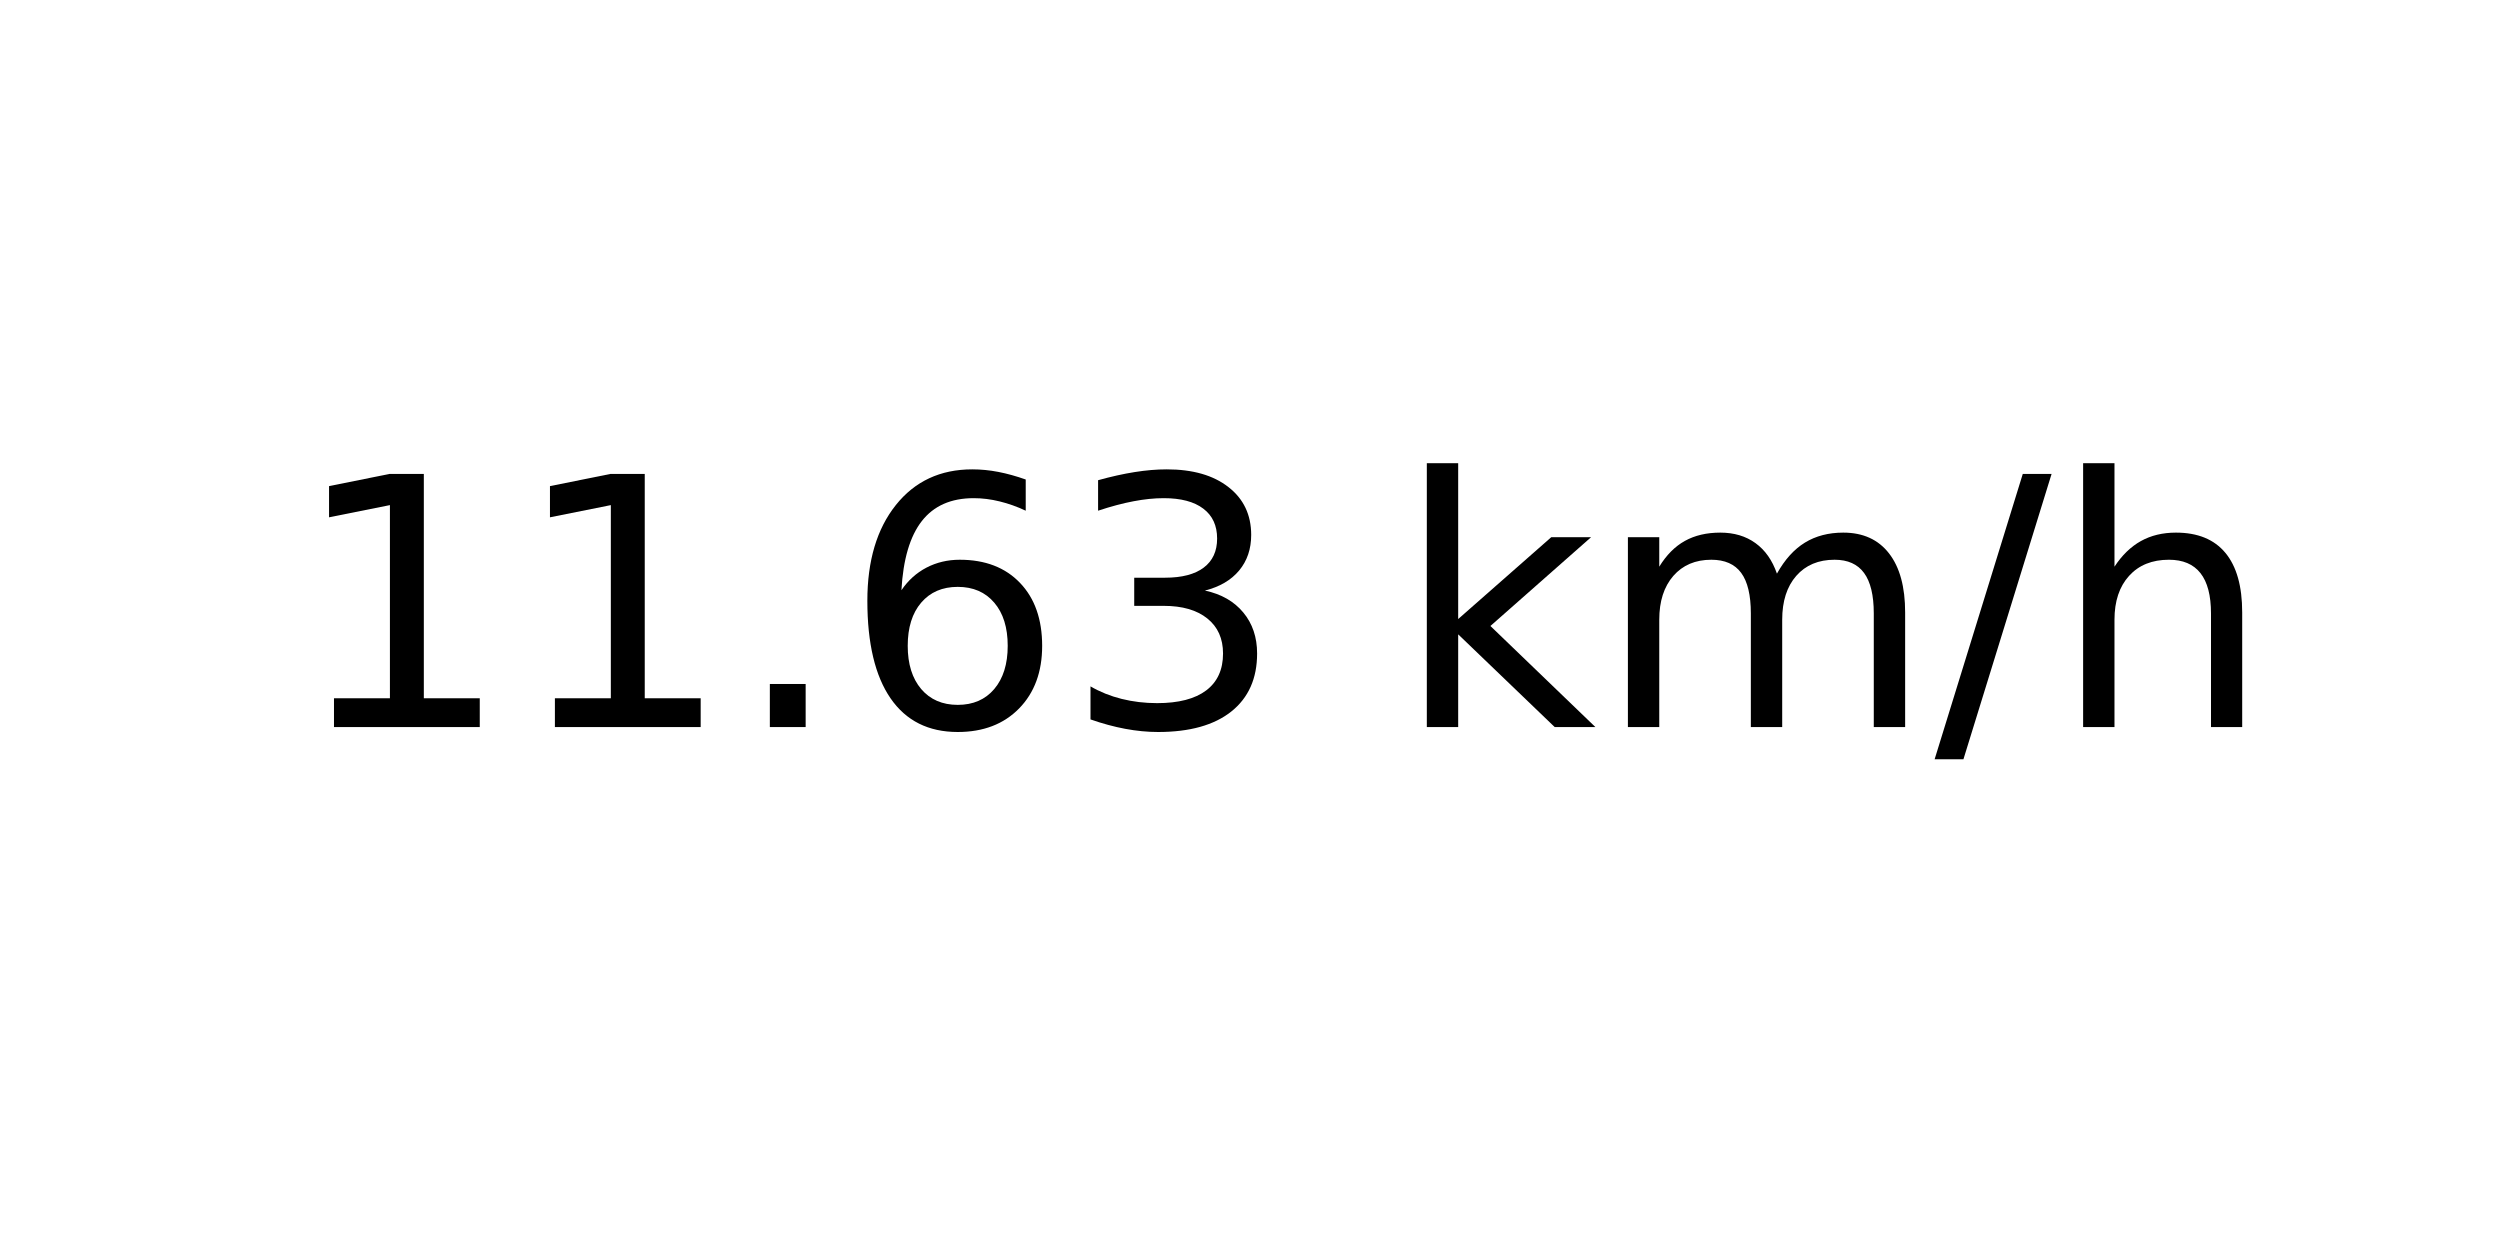
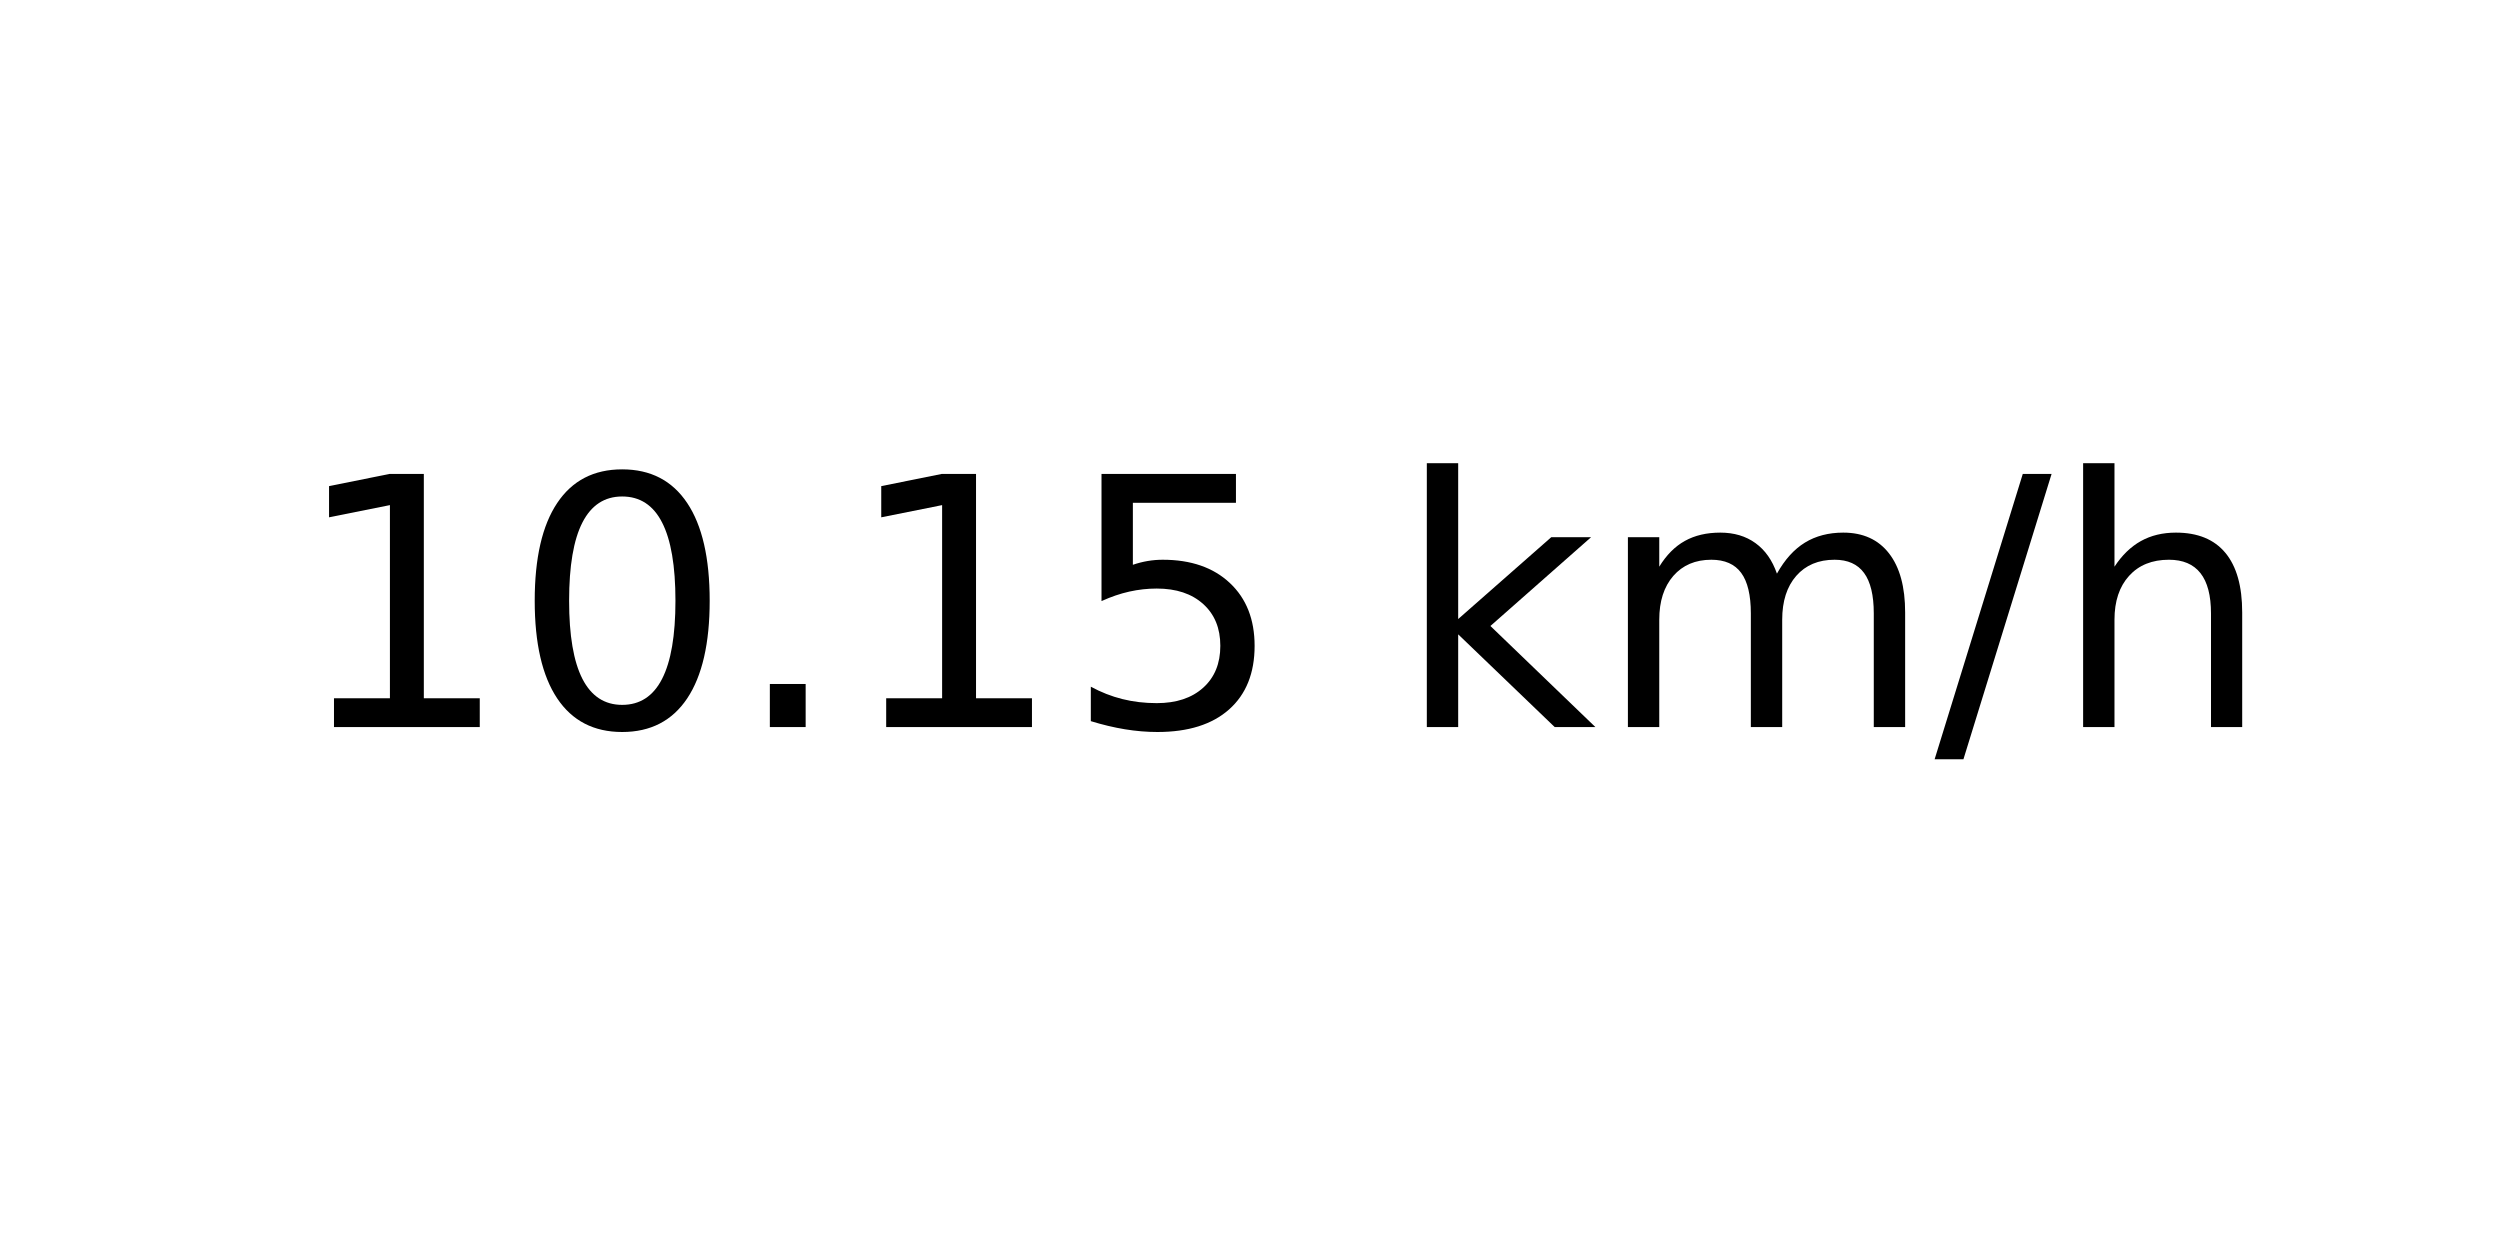
<svg xmlns="http://www.w3.org/2000/svg" xmlns:xlink="http://www.w3.org/1999/xlink" width="72pt" height="36pt" viewBox="0 0 72 36" version="1.1">
  <defs>
    <style type="text/css">*{stroke-linejoin: round; stroke-linecap: butt}</style>
  </defs>
  <g id="figure_1">
    <g id="axes_1">
      <g id="text_1">
        <g transform="translate(8.378125 20.93937) scale(0.1 -0.1)">
          <defs>
            <path id="DejaVuSans-31" d="M 794 531  L 1825 531  L 1825 4091  L 703 3866  L 703 4441  L 1819 4666  L 2450 4666  L 2450 531  L 3481 531  L 3481 0  L 794 0  L 794 531  z " transform="scale(0.015625)" />
+             <path id="DejaVuSans-30" d="M 2034 4250  Q 1547 4250 1301 3770  Q 1056 3291 1056 2328  Q 1056 1369 1301 889  Q 1547 409 2034 409  Q 2525 409 2770 889  Q 3016 1369 3016 2328  Q 3016 3291 2770 3770  Q 2525 4250 2034 4250  z M 2034 4750  Q 2819 4750 3233 4129  Q 3647 3509 3647 2328  Q 3647 1150 3233 529  Q 2819 -91 2034 -91  Q 1250 -91 836 529  Q 422 1150 422 2328  Q 422 3509 836 4129  Q 1250 4750 2034 4750  z " transform="scale(0.015625)" />
            <path id="DejaVuSans-2e" d="M 684 794  L 1344 794  L 1344 0  L 684 0  L 684 794  z " transform="scale(0.015625)" />
-             <path id="DejaVuSans-36" d="M 2113 2584  Q 1688 2584 1439 2293  Q 1191 2003 1191 1497  Q 1191 994 1439 701  Q 1688 409 2113 409  Q 2538 409 2786 701  Q 3034 994 3034 1497  Q 3034 2003 2786 2293  Q 2538 2584 2113 2584  z M 3366 4563  L 3366 3988  Q 3128 4100 2886 4159  Q 2644 4219 2406 4219  Q 1781 4219 1451 3797  Q 1122 3375 1075 2522  Q 1259 2794 1537 2939  Q 1816 3084 2150 3084  Q 2853 3084 3261 2657  Q 3669 2231 3669 1497  Q 3669 778 3244 343  Q 2819 -91 2113 -91  Q 1303 -91 875 529  Q 447 1150 447 2328  Q 447 3434 972 4092  Q 1497 4750 2381 4750  Q 2619 4750 2861 4703  Q 3103 4656 3366 4563  z " transform="scale(0.015625)" />
-             <path id="DejaVuSans-33" d="M 2597 2516  Q 3050 2419 3304 2112  Q 3559 1806 3559 1356  Q 3559 666 3084 287  Q 2609 -91 1734 -91  Q 1441 -91 1130 -33  Q 819 25 488 141  L 488 750  Q 750 597 1062 519  Q 1375 441 1716 441  Q 2309 441 2620 675  Q 2931 909 2931 1356  Q 2931 1769 2642 2001  Q 2353 2234 1838 2234  L 1294 2234  L 1294 2753  L 1863 2753  Q 2328 2753 2575 2939  Q 2822 3125 2822 3475  Q 2822 3834 2567 4026  Q 2313 4219 1838 4219  Q 1578 4219 1281 4162  Q 984 4106 628 3988  L 628 4550  Q 988 4650 1302 4700  Q 1616 4750 1894 4750  Q 2613 4750 3031 4423  Q 3450 4097 3450 3541  Q 3450 3153 3228 2886  Q 3006 2619 2597 2516  z " transform="scale(0.015625)" />
+             <path id="DejaVuSans-35" d="M 691 4666  L 3169 4666  L 3169 4134  L 1269 4134  L 1269 2991  Q 1406 3038 1543 3061  Q 1681 3084 1819 3084  Q 2600 3084 3056 2656  Q 3513 2228 3513 1497  Q 3513 744 3044 326  Q 2575 -91 1722 -91  Q 1428 -91 1123 -41  Q 819 9 494 109  L 494 744  Q 775 591 1075 516  Q 1375 441 1709 441  Q 2250 441 2565 725  Q 2881 1009 2881 1497  Q 2881 1984 2565 2268  Q 2250 2553 1709 2553  Q 1456 2553 1204 2497  Q 953 2441 691 2322  L 691 4666  z " transform="scale(0.015625)" />
            <path id="DejaVuSans-20" transform="scale(0.015625)" />
            <path id="DejaVuSans-6b" d="M 581 4863  L 1159 4863  L 1159 1991  L 2875 3500  L 3609 3500  L 1753 1863  L 3688 0  L 2938 0  L 1159 1709  L 1159 0  L 581 0  L 581 4863  z " transform="scale(0.015625)" />
            <path id="DejaVuSans-6d" d="M 3328 2828  Q 3544 3216 3844 3400  Q 4144 3584 4550 3584  Q 5097 3584 5394 3201  Q 5691 2819 5691 2113  L 5691 0  L 5113 0  L 5113 2094  Q 5113 2597 4934 2840  Q 4756 3084 4391 3084  Q 3944 3084 3684 2787  Q 3425 2491 3425 1978  L 3425 0  L 2847 0  L 2847 2094  Q 2847 2600 2669 2842  Q 2491 3084 2119 3084  Q 1678 3084 1418 2786  Q 1159 2488 1159 1978  L 1159 0  L 581 0  L 581 3500  L 1159 3500  L 1159 2956  Q 1356 3278 1631 3431  Q 1906 3584 2284 3584  Q 2666 3584 2933 3390  Q 3200 3197 3328 2828  z " transform="scale(0.015625)" />
            <path id="DejaVuSans-2f" d="M 1625 4666  L 2156 4666  L 531 -594  L 0 -594  L 1625 4666  z " transform="scale(0.015625)" />
            <path id="DejaVuSans-68" d="M 3513 2113  L 3513 0  L 2938 0  L 2938 2094  Q 2938 2591 2744 2837  Q 2550 3084 2163 3084  Q 1697 3084 1428 2787  Q 1159 2491 1159 1978  L 1159 0  L 581 0  L 581 4863  L 1159 4863  L 1159 2956  Q 1366 3272 1645 3428  Q 1925 3584 2291 3584  Q 2894 3584 3203 3211  Q 3513 2838 3513 2113  z " transform="scale(0.015625)" />
          </defs>
          <use xlink:href="#DejaVuSans-31" />
-           <use xlink:href="#DejaVuSans-31" x="63.623" />
+           <use xlink:href="#DejaVuSans-30" x="63.623" />
          <use xlink:href="#DejaVuSans-2e" x="127.246" />
-           <use xlink:href="#DejaVuSans-36" x="159.033" />
-           <use xlink:href="#DejaVuSans-33" x="222.656" />
+           <use xlink:href="#DejaVuSans-31" x="159.033" />
+           <use xlink:href="#DejaVuSans-35" x="222.656" />
          <use xlink:href="#DejaVuSans-20" x="286.279" />
          <use xlink:href="#DejaVuSans-6b" x="318.066" />
          <use xlink:href="#DejaVuSans-6d" x="375.977" />
          <use xlink:href="#DejaVuSans-2f" x="473.389" />
          <use xlink:href="#DejaVuSans-68" x="507.08" />
        </g>
      </g>
    </g>
  </g>
</svg>
